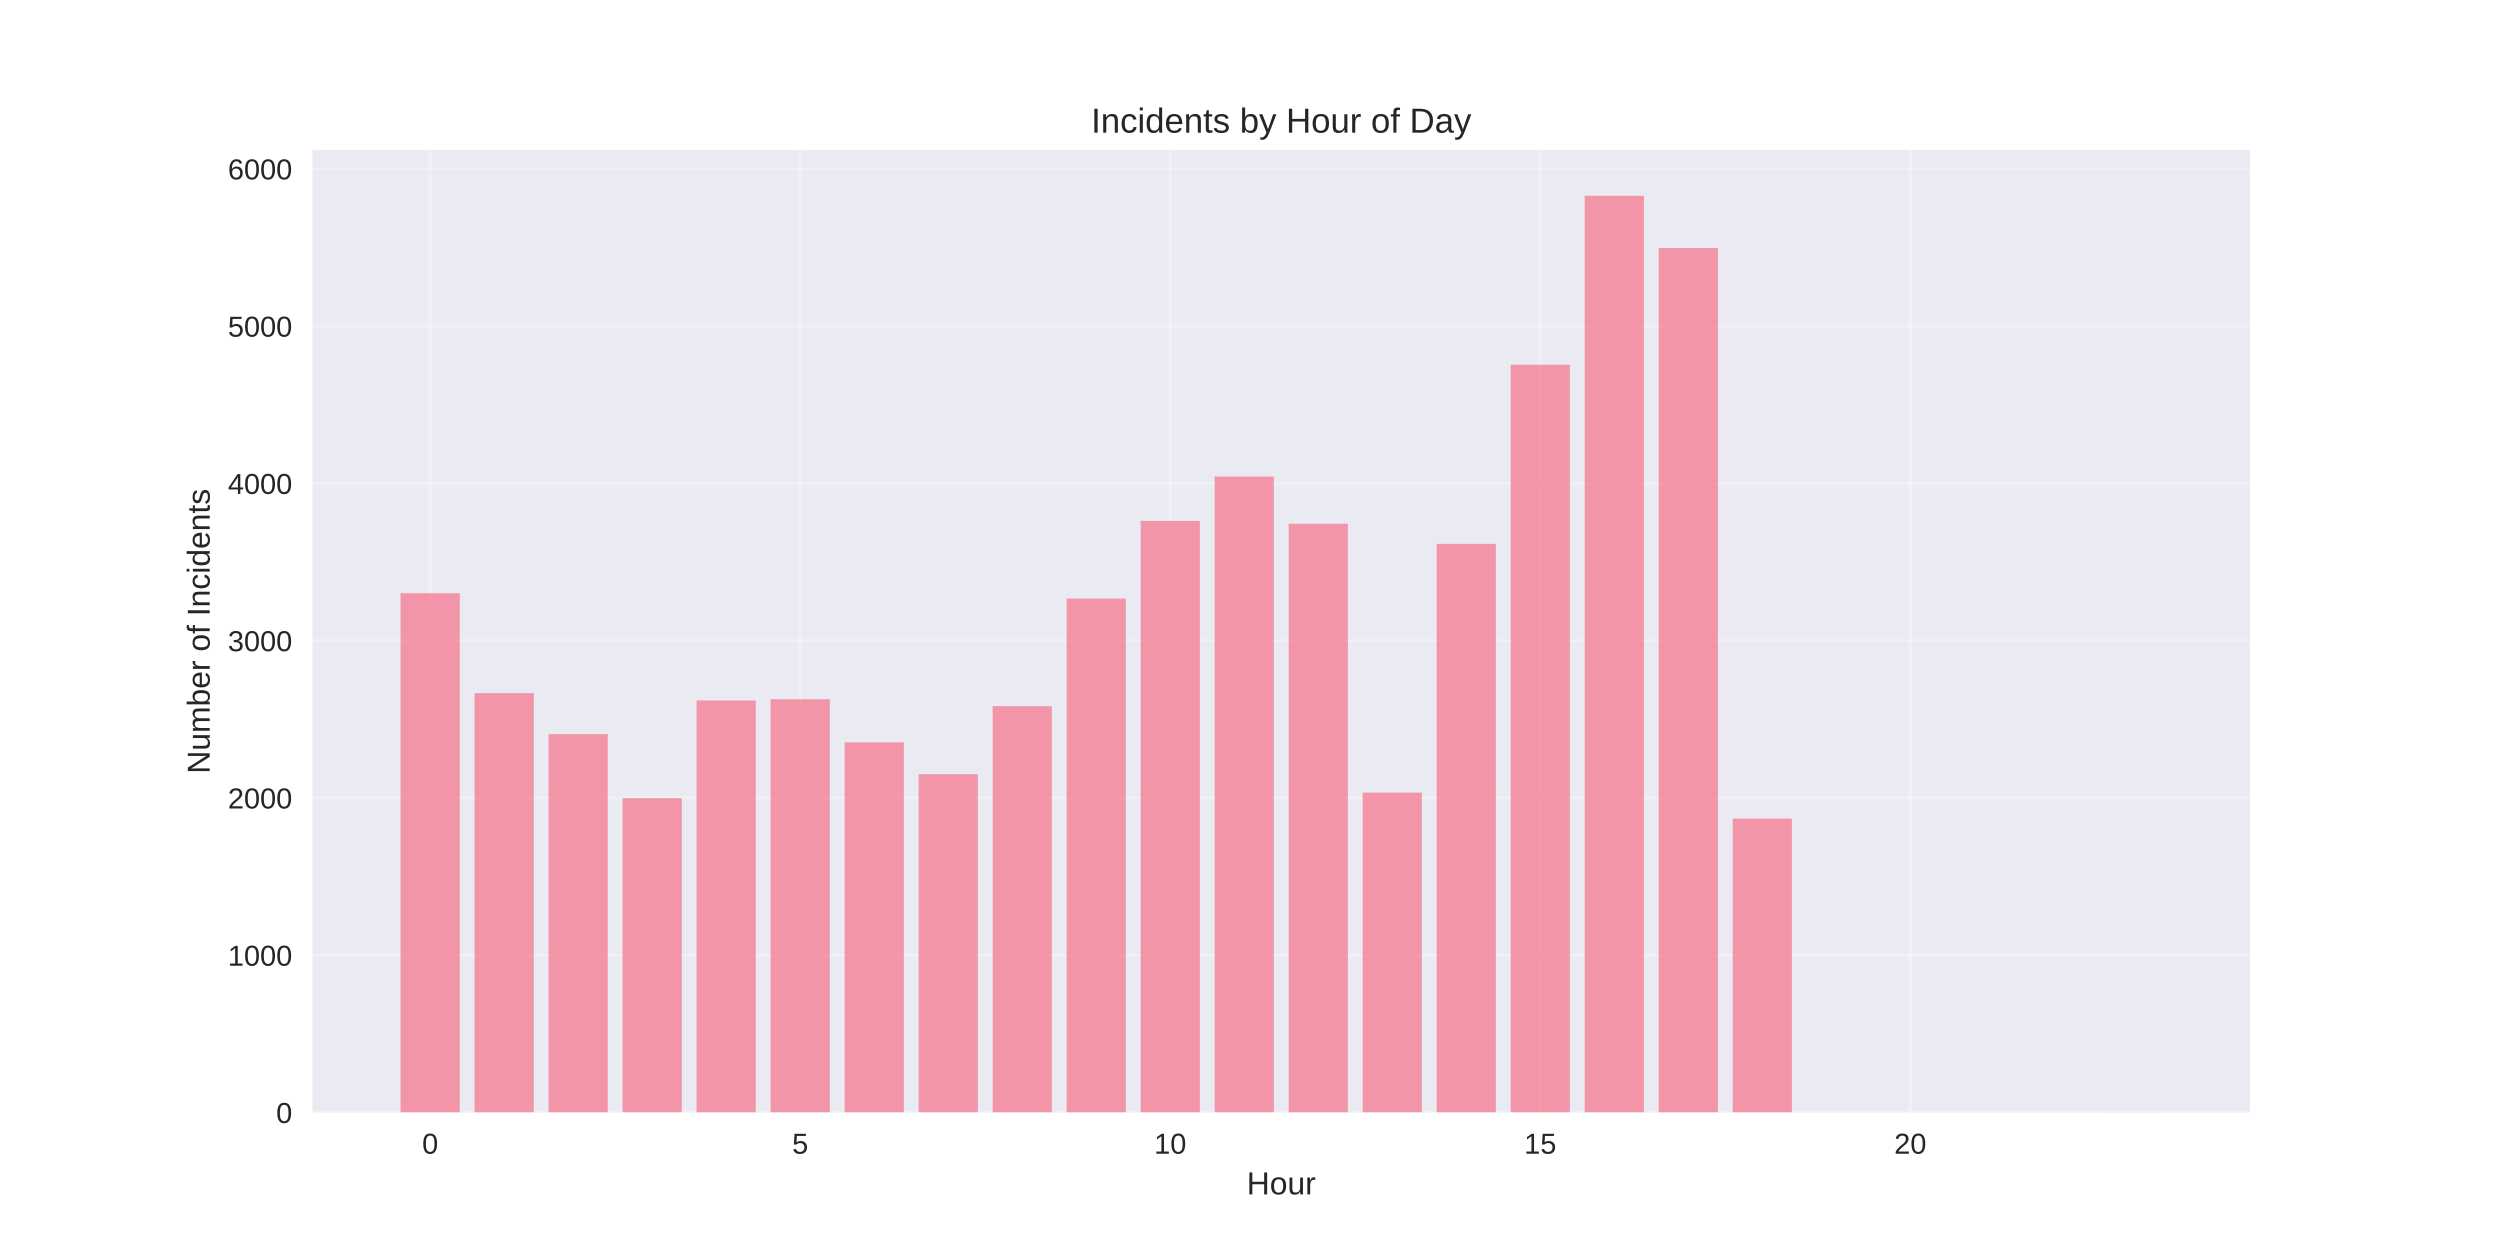
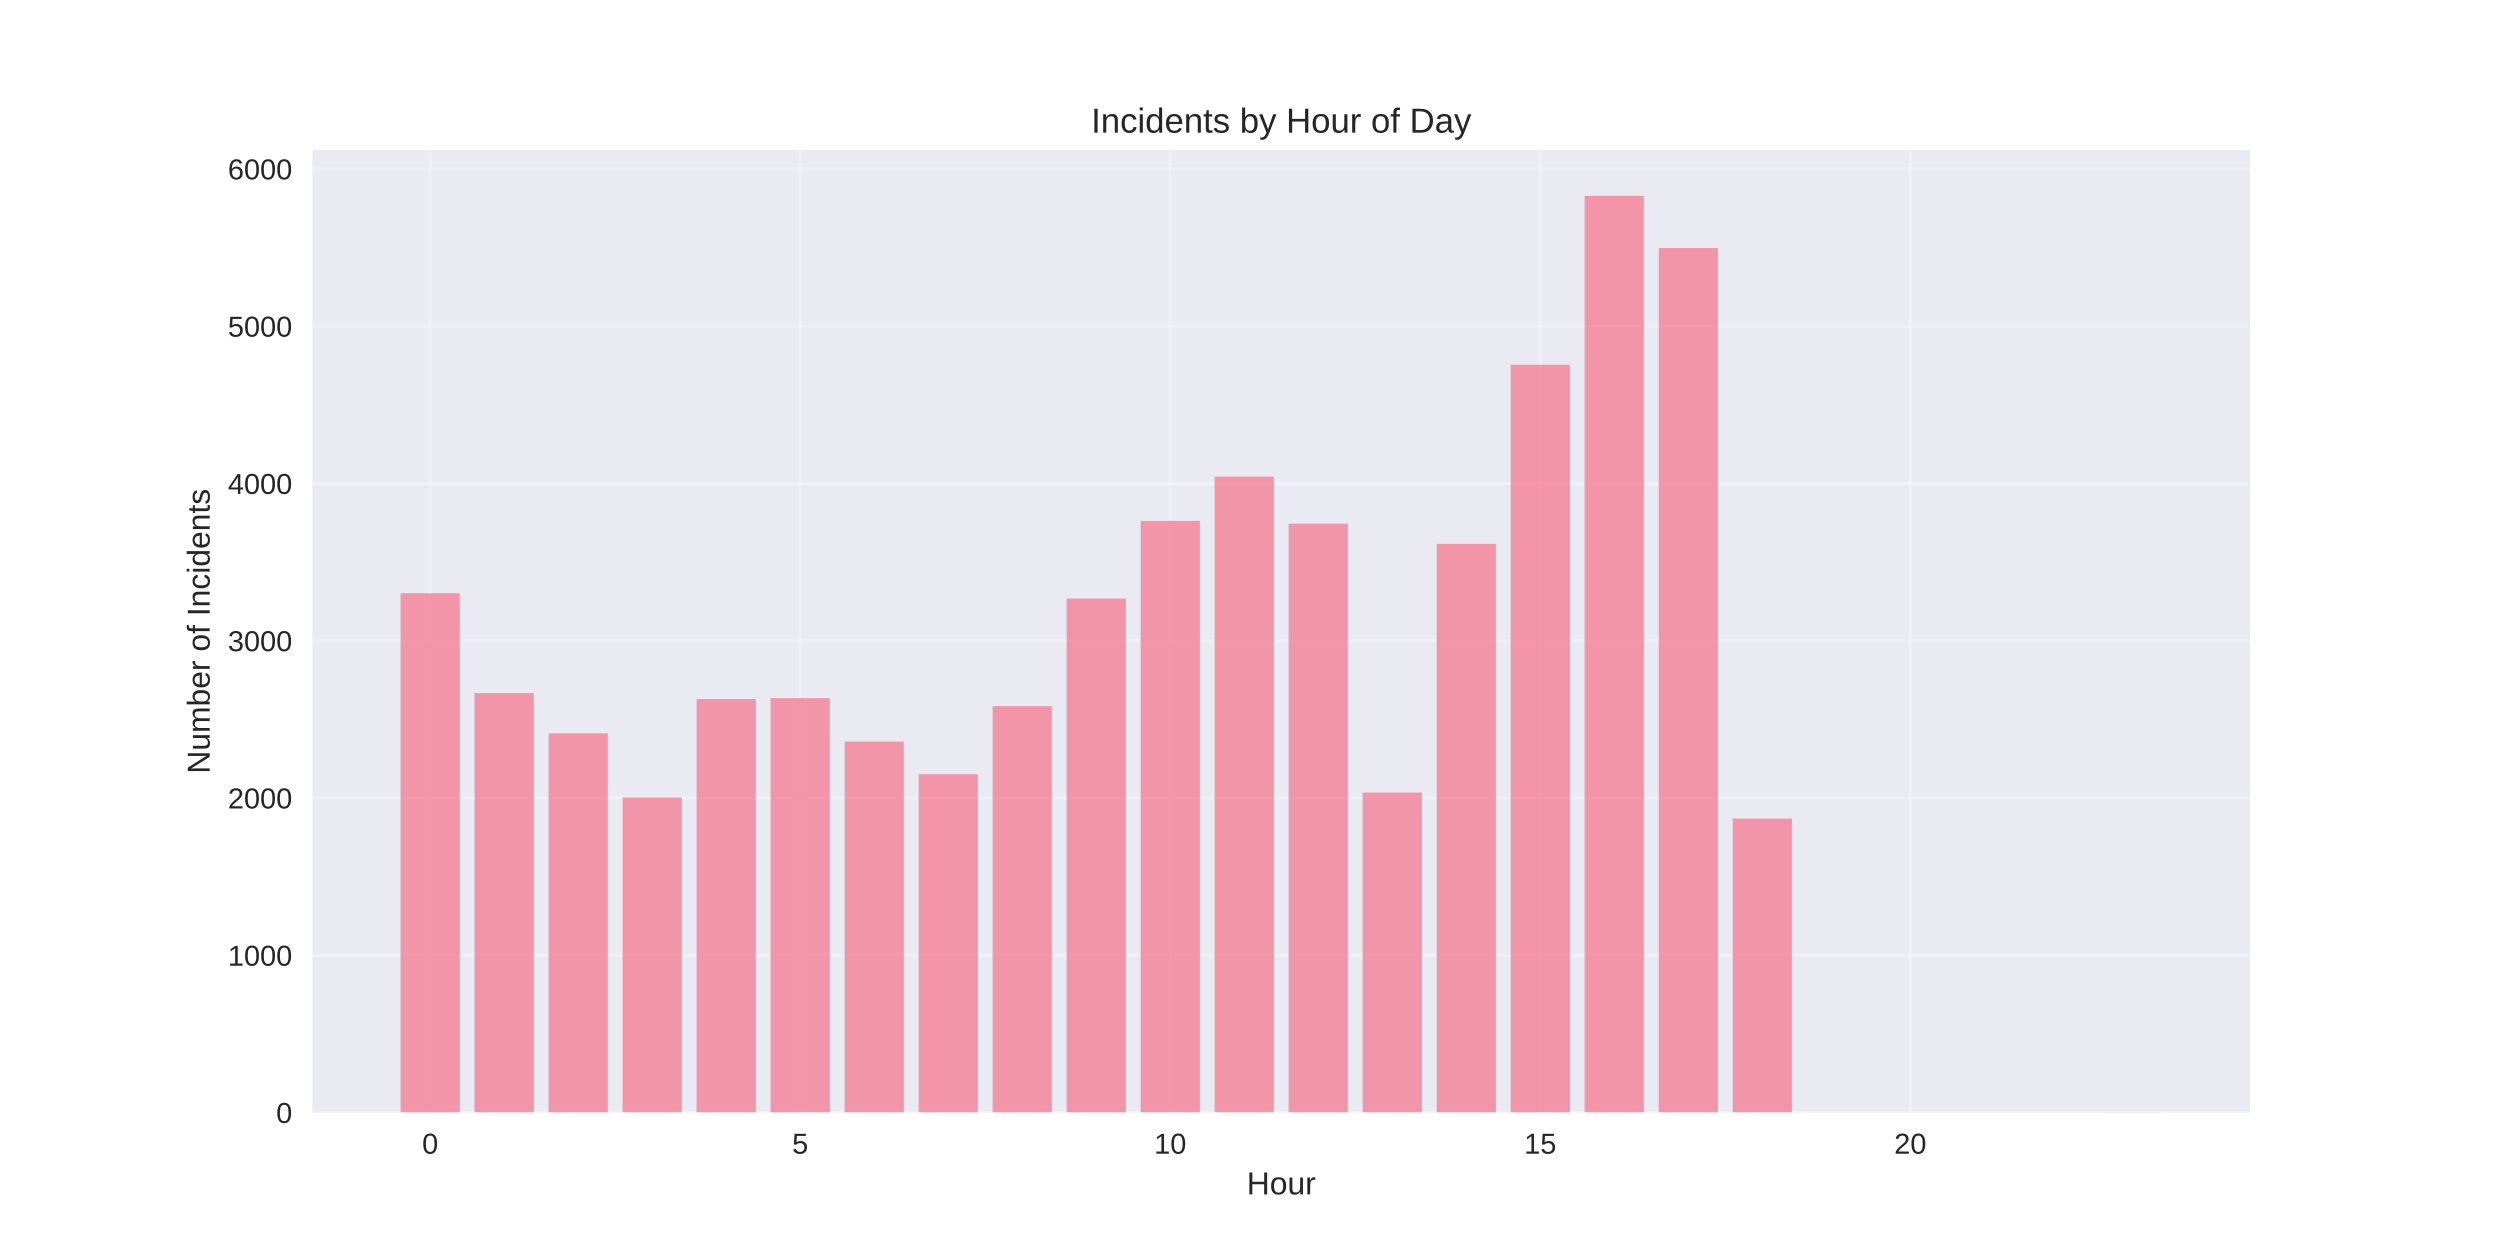
<svg xmlns="http://www.w3.org/2000/svg" width="864pt" height="432pt" viewBox="0 0 864 432" version="1.1">
  <defs>
    <style type="text/css">*{stroke-linejoin: round; stroke-linecap: butt}</style>
  </defs>
  <g id="figure_1">
    <g id="patch_1">
      <path d="M 0 432  L 864 432  L 864 0  L 0 0  z " style="fill: #ffffff" />
    </g>
    <g id="axes_1">
      <g id="patch_2">
        <path d="M 108 384.48  L 777.6 384.48  L 777.6 51.84  L 108 51.84  z " style="fill: #eaeaf2" />
      </g>
      <g id="matplotlib.axis_1">
        <g id="xtick_1">
          <g id="line2d_1">
-             <path d="M 148.667 384.48  L 148.667 51.84  " clip-path="url(#p486e1cd192)" style="fill: none; stroke: #ffffff; stroke-opacity: 0.3; stroke-linecap: round" />
+             <path d="M 148.667 384.48  L 148.667 51.84  " clip-path="url(#p0b4ecebb58)" style="fill: none; stroke: #ffffff; stroke-opacity: 0.3; stroke-linecap: round" />
          </g>
          <g id="line2d_2" />
          <g id="text_1">
            <text style="fill: #262626; font: 10px 'Arial', 'Liberation Sans', 'DejaVu Sans', 'Bitstream Vera Sans', sans-serif; text-anchor: middle" x="148.667" y="398.727" transform="rotate(-0 148.6671 398.7269)">0</text>
          </g>
        </g>
        <g id="xtick_2">
          <g id="line2d_3">
-             <path d="M 276.551 384.48  L 276.551 51.84  " clip-path="url(#p486e1cd192)" style="fill: none; stroke: #ffffff; stroke-opacity: 0.3; stroke-linecap: round" />
+             <path d="M 276.551 384.48  L 276.551 51.84  " clip-path="url(#p0b4ecebb58)" style="fill: none; stroke: #ffffff; stroke-opacity: 0.3; stroke-linecap: round" />
          </g>
          <g id="line2d_4" />
          <g id="text_2">
            <text style="fill: #262626; font: 10px 'Arial', 'Liberation Sans', 'DejaVu Sans', 'Bitstream Vera Sans', sans-serif; text-anchor: middle" x="276.551" y="398.727" transform="rotate(-0 276.551 398.7269)">5</text>
          </g>
        </g>
        <g id="xtick_3">
          <g id="line2d_5">
-             <path d="M 404.435 384.48  L 404.435 51.84  " clip-path="url(#p486e1cd192)" style="fill: none; stroke: #ffffff; stroke-opacity: 0.3; stroke-linecap: round" />
+             <path d="M 404.435 384.48  L 404.435 51.84  " clip-path="url(#p0b4ecebb58)" style="fill: none; stroke: #ffffff; stroke-opacity: 0.3; stroke-linecap: round" />
          </g>
          <g id="line2d_6" />
          <g id="text_3">
            <text style="fill: #262626; font: 10px 'Arial', 'Liberation Sans', 'DejaVu Sans', 'Bitstream Vera Sans', sans-serif; text-anchor: middle" x="404.435" y="398.727" transform="rotate(-0 404.4348 398.7269)">10</text>
          </g>
        </g>
        <g id="xtick_4">
          <g id="line2d_7">
-             <path d="M 532.319 384.48  L 532.319 51.84  " clip-path="url(#p486e1cd192)" style="fill: none; stroke: #ffffff; stroke-opacity: 0.3; stroke-linecap: round" />
+             <path d="M 532.319 384.48  L 532.319 51.84  " clip-path="url(#p0b4ecebb58)" style="fill: none; stroke: #ffffff; stroke-opacity: 0.3; stroke-linecap: round" />
          </g>
          <g id="line2d_8" />
          <g id="text_4">
            <text style="fill: #262626; font: 10px 'Arial', 'Liberation Sans', 'DejaVu Sans', 'Bitstream Vera Sans', sans-serif; text-anchor: middle" x="532.319" y="398.727" transform="rotate(-0 532.3187 398.7269)">15</text>
          </g>
        </g>
        <g id="xtick_5">
          <g id="line2d_9">
-             <path d="M 660.203 384.48  L 660.203 51.84  " clip-path="url(#p486e1cd192)" style="fill: none; stroke: #ffffff; stroke-opacity: 0.3; stroke-linecap: round" />
+             <path d="M 660.203 384.48  L 660.203 51.84  " clip-path="url(#p0b4ecebb58)" style="fill: none; stroke: #ffffff; stroke-opacity: 0.3; stroke-linecap: round" />
          </g>
          <g id="line2d_10" />
          <g id="text_5">
            <text style="fill: #262626; font: 10px 'Arial', 'Liberation Sans', 'DejaVu Sans', 'Bitstream Vera Sans', sans-serif; text-anchor: middle" x="660.203" y="398.727" transform="rotate(-0 660.2026 398.7269)">20</text>
          </g>
        </g>
        <g id="text_6">
          <text style="fill: #262626; font: 11px 'Arial', 'Liberation Sans', 'DejaVu Sans', 'Bitstream Vera Sans', sans-serif; text-anchor: middle" x="442.8" y="412.773" transform="rotate(-0 442.8 412.7734)">Hour</text>
        </g>
      </g>
      <g id="matplotlib.axis_2">
        <g id="ytick_1">
          <g id="line2d_11">
-             <path d="M 108 384.48  L 777.6 384.48  " clip-path="url(#p486e1cd192)" style="fill: none; stroke: #ffffff; stroke-opacity: 0.3; stroke-linecap: round" />
+             <path d="M 108 384.48  L 777.6 384.48  " clip-path="url(#p0b4ecebb58)" style="fill: none; stroke: #ffffff; stroke-opacity: 0.3; stroke-linecap: round" />
          </g>
          <g id="line2d_12" />
          <g id="text_7">
            <text style="fill: #262626; font: 10px 'Arial', 'Liberation Sans', 'DejaVu Sans', 'Bitstream Vera Sans', sans-serif; text-anchor: end" x="101" y="388.103" transform="rotate(-0 101 388.1034)">0</text>
          </g>
        </g>
        <g id="ytick_2">
          <g id="line2d_13">
-             <path d="M 108 330.131  L 777.6 330.131  " clip-path="url(#p486e1cd192)" style="fill: none; stroke: #ffffff; stroke-opacity: 0.3; stroke-linecap: round" />
+             <path d="M 108 330.131  L 777.6 330.131  " clip-path="url(#p0b4ecebb58)" style="fill: none; stroke: #ffffff; stroke-opacity: 0.3; stroke-linecap: round" />
          </g>
          <g id="line2d_14" />
          <g id="text_8">
            <text style="fill: #262626; font: 10px 'Arial', 'Liberation Sans', 'DejaVu Sans', 'Bitstream Vera Sans', sans-serif; text-anchor: end" x="101" y="333.754" transform="rotate(-0 101 333.7545)">1000</text>
          </g>
        </g>
        <g id="ytick_3">
          <g id="line2d_15">
-             <path d="M 108 275.782  L 777.6 275.782  " clip-path="url(#p486e1cd192)" style="fill: none; stroke: #ffffff; stroke-opacity: 0.3; stroke-linecap: round" />
+             <path d="M 108 275.782  L 777.6 275.782  " clip-path="url(#p0b4ecebb58)" style="fill: none; stroke: #ffffff; stroke-opacity: 0.3; stroke-linecap: round" />
          </g>
          <g id="line2d_16" />
          <g id="text_9">
            <text style="fill: #262626; font: 10px 'Arial', 'Liberation Sans', 'DejaVu Sans', 'Bitstream Vera Sans', sans-serif; text-anchor: end" x="101" y="279.406" transform="rotate(-0 101 279.4055)">2000</text>
          </g>
        </g>
        <g id="ytick_4">
          <g id="line2d_17">
-             <path d="M 108 221.433  L 777.6 221.433  " clip-path="url(#p486e1cd192)" style="fill: none; stroke: #ffffff; stroke-opacity: 0.3; stroke-linecap: round" />
+             <path d="M 108 221.433  L 777.6 221.433  " clip-path="url(#p0b4ecebb58)" style="fill: none; stroke: #ffffff; stroke-opacity: 0.3; stroke-linecap: round" />
          </g>
          <g id="line2d_18" />
          <g id="text_10">
            <text style="fill: #262626; font: 10px 'Arial', 'Liberation Sans', 'DejaVu Sans', 'Bitstream Vera Sans', sans-serif; text-anchor: end" x="101" y="225.057" transform="rotate(-0 101 225.0566)">3000</text>
          </g>
        </g>
        <g id="ytick_5">
          <g id="line2d_19">
-             <path d="M 108 167.084  L 777.6 167.084  " clip-path="url(#p486e1cd192)" style="fill: none; stroke: #ffffff; stroke-opacity: 0.3; stroke-linecap: round" />
+             <path d="M 108 167.084  L 777.6 167.084  " clip-path="url(#p0b4ecebb58)" style="fill: none; stroke: #ffffff; stroke-opacity: 0.3; stroke-linecap: round" />
          </g>
          <g id="line2d_20" />
          <g id="text_11">
            <text style="fill: #262626; font: 10px 'Arial', 'Liberation Sans', 'DejaVu Sans', 'Bitstream Vera Sans', sans-serif; text-anchor: end" x="101" y="170.708" transform="rotate(-0 101 170.7077)">4000</text>
          </g>
        </g>
        <g id="ytick_6">
          <g id="line2d_21">
-             <path d="M 108 112.735  L 777.6 112.735  " clip-path="url(#p486e1cd192)" style="fill: none; stroke: #ffffff; stroke-opacity: 0.3; stroke-linecap: round" />
+             <path d="M 108 112.735  L 777.6 112.735  " clip-path="url(#p0b4ecebb58)" style="fill: none; stroke: #ffffff; stroke-opacity: 0.3; stroke-linecap: round" />
          </g>
          <g id="line2d_22" />
          <g id="text_12">
            <text style="fill: #262626; font: 10px 'Arial', 'Liberation Sans', 'DejaVu Sans', 'Bitstream Vera Sans', sans-serif; text-anchor: end" x="101" y="116.359" transform="rotate(-0 101 116.3587)">5000</text>
          </g>
        </g>
        <g id="ytick_7">
          <g id="line2d_23">
-             <path d="M 108 58.386  L 777.6 58.386  " clip-path="url(#p486e1cd192)" style="fill: none; stroke: #ffffff; stroke-opacity: 0.3; stroke-linecap: round" />
+             <path d="M 108 58.386  L 777.6 58.386  " clip-path="url(#p0b4ecebb58)" style="fill: none; stroke: #ffffff; stroke-opacity: 0.3; stroke-linecap: round" />
          </g>
          <g id="line2d_24" />
          <g id="text_13">
            <text style="fill: #262626; font: 10px 'Arial', 'Liberation Sans', 'DejaVu Sans', 'Bitstream Vera Sans', sans-serif; text-anchor: end" x="101" y="62.01" transform="rotate(-0 101 62.00977)">6000</text>
          </g>
        </g>
        <g id="text_14">
          <text style="fill: #262626; font: 11px 'Arial', 'Liberation Sans', 'DejaVu Sans', 'Bitstream Vera Sans', sans-serif; text-anchor: middle" x="72.474" y="218.16" transform="rotate(-90 72.47375 218.16)">Number of Incidents</text>
        </g>
      </g>
      <g id="patch_3">
-         <path d="M 138.436 384.48  L 158.898 384.48  L 158.898 205.02  L 138.436 205.02  z " clip-path="url(#p486e1cd192)" style="fill: #f77189; opacity: 0.7" />
+         <path d="M 138.436 384.48  L 158.898 384.48  L 158.898 205.02  L 138.436 205.02  z " clip-path="url(#p0b4ecebb58)" style="fill: #f77189; opacity: 0.7" />
      </g>
      <g id="patch_4">
-         <path d="M 164.013 384.48  L 184.475 384.48  L 184.475 239.531  L 164.013 239.531  z " clip-path="url(#p486e1cd192)" style="fill: #f77189; opacity: 0.7" />
+         <path d="M 164.013 384.48  L 184.475 384.48  L 184.475 239.531  L 164.013 239.531  z " clip-path="url(#p0b4ecebb58)" style="fill: #f77189; opacity: 0.7" />
      </g>
      <g id="patch_5">
-         <path d="M 189.59 384.48  L 210.051 384.48  L 210.051 253.716  L 189.59 253.716  z " clip-path="url(#p486e1cd192)" style="fill: #f77189; opacity: 0.7" />
+         <path d="M 189.59 384.48  L 210.051 384.48  L 210.051 253.445  L 189.59 253.445  z " clip-path="url(#p0b4ecebb58)" style="fill: #f77189; opacity: 0.7" />
      </g>
      <g id="patch_6">
-         <path d="M 215.167 384.48  L 235.628 384.48  L 235.628 275.836  L 215.167 275.836  z " clip-path="url(#p486e1cd192)" style="fill: #f77189; opacity: 0.7" />
+         <path d="M 215.167 384.48  L 235.628 384.48  L 235.628 275.619  L 215.167 275.619  z " clip-path="url(#p0b4ecebb58)" style="fill: #f77189; opacity: 0.7" />
      </g>
      <g id="patch_7">
-         <path d="M 240.743 384.48  L 261.205 384.48  L 261.205 242.086  L 240.743 242.086  z " clip-path="url(#p486e1cd192)" style="fill: #f77189; opacity: 0.7" />
+         <path d="M 240.743 384.48  L 261.205 384.48  L 261.205 241.597  L 240.743 241.597  z " clip-path="url(#p0b4ecebb58)" style="fill: #f77189; opacity: 0.7" />
      </g>
      <g id="patch_8">
-         <path d="M 266.32 384.48  L 286.782 384.48  L 286.782 241.651  L 266.32 241.651  z " clip-path="url(#p486e1cd192)" style="fill: #f77189; opacity: 0.7" />
+         <path d="M 266.32 384.48  L 286.782 384.48  L 286.782 241.271  L 266.32 241.271  z " clip-path="url(#p0b4ecebb58)" style="fill: #f77189; opacity: 0.7" />
      </g>
      <g id="patch_9">
-         <path d="M 291.897 384.48  L 312.358 384.48  L 312.358 256.543  L 291.897 256.543  z " clip-path="url(#p486e1cd192)" style="fill: #f77189; opacity: 0.7" />
+         <path d="M 291.897 384.48  L 312.358 384.48  L 312.358 256.271  L 291.897 256.271  z " clip-path="url(#p0b4ecebb58)" style="fill: #f77189; opacity: 0.7" />
      </g>
      <g id="patch_10">
-         <path d="M 317.474 384.48  L 337.935 384.48  L 337.935 267.575  L 317.474 267.575  z " clip-path="url(#p486e1cd192)" style="fill: #f77189; opacity: 0.7" />
+         <path d="M 317.474 384.48  L 337.935 384.48  L 337.935 267.575  L 317.474 267.575  z " clip-path="url(#p0b4ecebb58)" style="fill: #f77189; opacity: 0.7" />
      </g>
      <g id="patch_11">
-         <path d="M 343.051 384.48  L 363.512 384.48  L 363.512 244.042  L 343.051 244.042  z " clip-path="url(#p486e1cd192)" style="fill: #f77189; opacity: 0.7" />
+         <path d="M 343.051 384.48  L 363.512 384.48  L 363.512 244.042  L 343.051 244.042  z " clip-path="url(#p0b4ecebb58)" style="fill: #f77189; opacity: 0.7" />
      </g>
      <g id="patch_12">
-         <path d="M 368.627 384.48  L 389.089 384.48  L 389.089 206.868  L 368.627 206.868  z " clip-path="url(#p486e1cd192)" style="fill: #f77189; opacity: 0.7" />
+         <path d="M 368.627 384.48  L 389.089 384.48  L 389.089 206.868  L 368.627 206.868  z " clip-path="url(#p0b4ecebb58)" style="fill: #f77189; opacity: 0.7" />
      </g>
      <g id="patch_13">
-         <path d="M 394.204 384.48  L 414.666 384.48  L 414.666 180.019  L 394.204 180.019  z " clip-path="url(#p486e1cd192)" style="fill: #f77189; opacity: 0.7" />
+         <path d="M 394.204 384.48  L 414.666 384.48  L 414.666 180.019  L 394.204 180.019  z " clip-path="url(#p0b4ecebb58)" style="fill: #f77189; opacity: 0.7" />
      </g>
      <g id="patch_14">
-         <path d="M 419.781 384.48  L 440.242 384.48  L 440.242 164.693  L 419.781 164.693  z " clip-path="url(#p486e1cd192)" style="fill: #f77189; opacity: 0.7" />
+         <path d="M 419.781 384.48  L 440.242 384.48  L 440.242 164.693  L 419.781 164.693  z " clip-path="url(#p0b4ecebb58)" style="fill: #f77189; opacity: 0.7" />
      </g>
      <g id="patch_15">
-         <path d="M 445.358 384.48  L 465.819 384.48  L 465.819 180.998  L 445.358 180.998  z " clip-path="url(#p486e1cd192)" style="fill: #f77189; opacity: 0.7" />
+         <path d="M 445.358 384.48  L 465.819 384.48  L 465.819 180.998  L 445.358 180.998  z " clip-path="url(#p0b4ecebb58)" style="fill: #f77189; opacity: 0.7" />
      </g>
      <g id="patch_16">
-         <path d="M 470.934 384.48  L 491.396 384.48  L 491.396 273.934  L 470.934 273.934  z " clip-path="url(#p486e1cd192)" style="fill: #f77189; opacity: 0.7" />
+         <path d="M 470.934 384.48  L 491.396 384.48  L 491.396 273.934  L 470.934 273.934  z " clip-path="url(#p0b4ecebb58)" style="fill: #f77189; opacity: 0.7" />
      </g>
      <g id="patch_17">
-         <path d="M 496.511 384.48  L 516.973 384.48  L 516.973 187.954  L 496.511 187.954  z " clip-path="url(#p486e1cd192)" style="fill: #f77189; opacity: 0.7" />
+         <path d="M 496.511 384.48  L 516.973 384.48  L 516.973 187.954  L 496.511 187.954  z " clip-path="url(#p0b4ecebb58)" style="fill: #f77189; opacity: 0.7" />
      </g>
      <g id="patch_18">
-         <path d="M 522.088 384.48  L 542.549 384.48  L 542.549 126.051  L 522.088 126.051  z " clip-path="url(#p486e1cd192)" style="fill: #f77189; opacity: 0.7" />
+         <path d="M 522.088 384.48  L 542.549 384.48  L 542.549 126.051  L 522.088 126.051  z " clip-path="url(#p0b4ecebb58)" style="fill: #f77189; opacity: 0.7" />
      </g>
      <g id="patch_19">
-         <path d="M 547.665 384.48  L 568.126 384.48  L 568.126 67.68  L 547.665 67.68  z " clip-path="url(#p486e1cd192)" style="fill: #f77189; opacity: 0.7" />
+         <path d="M 547.665 384.48  L 568.126 384.48  L 568.126 67.68  L 547.665 67.68  z " clip-path="url(#p0b4ecebb58)" style="fill: #f77189; opacity: 0.7" />
      </g>
      <g id="patch_20">
-         <path d="M 573.242 384.48  L 593.703 384.48  L 593.703 85.724  L 573.242 85.724  z " clip-path="url(#p486e1cd192)" style="fill: #f77189; opacity: 0.7" />
+         <path d="M 573.242 384.48  L 593.703 384.48  L 593.703 85.724  L 573.242 85.724  z " clip-path="url(#p0b4ecebb58)" style="fill: #f77189; opacity: 0.7" />
      </g>
      <g id="patch_21">
-         <path d="M 598.818 384.48  L 619.28 384.48  L 619.28 282.902  L 598.818 282.902  z " clip-path="url(#p486e1cd192)" style="fill: #f77189; opacity: 0.7" />
+         <path d="M 598.818 384.48  L 619.28 384.48  L 619.28 282.902  L 598.818 282.902  z " clip-path="url(#p0b4ecebb58)" style="fill: #f77189; opacity: 0.7" />
      </g>
      <g id="patch_22">
-         <path d="M 726.702 384.48  L 747.164 384.48  L 747.164 384.426  L 726.702 384.426  z " clip-path="url(#p486e1cd192)" style="fill: #f77189; opacity: 0.7" />
+         <path d="M 726.702 384.48  L 747.164 384.48  L 747.164 384.426  L 726.702 384.426  z " clip-path="url(#p0b4ecebb58)" style="fill: #f77189; opacity: 0.7" />
      </g>
      <g id="patch_23">
        <path d="M 108 384.48  L 108 51.84  " style="fill: none" />
      </g>
      <g id="patch_24">
        <path d="M 777.6 384.48  L 777.6 51.84  " style="fill: none" />
      </g>
      <g id="patch_25">
        <path d="M 108 384.48  L 777.6 384.48  " style="fill: none" />
      </g>
      <g id="patch_26">
        <path d="M 108 51.84  L 777.6 51.84  " style="fill: none" />
      </g>
      <g id="text_15">
        <text style="fill: #262626; font: 12px 'Arial', 'Liberation Sans', 'DejaVu Sans', 'Bitstream Vera Sans', sans-serif; text-anchor: middle" x="442.8" y="45.84" transform="rotate(-0 442.8 45.84)">Incidents by Hour of Day</text>
      </g>
    </g>
  </g>
  <defs>
-     <clipPath id="p486e1cd192">
+     <clipPath id="p0b4ecebb58">
      <rect x="108" y="51.84" width="669.6" height="332.64" />
    </clipPath>
  </defs>
</svg>
